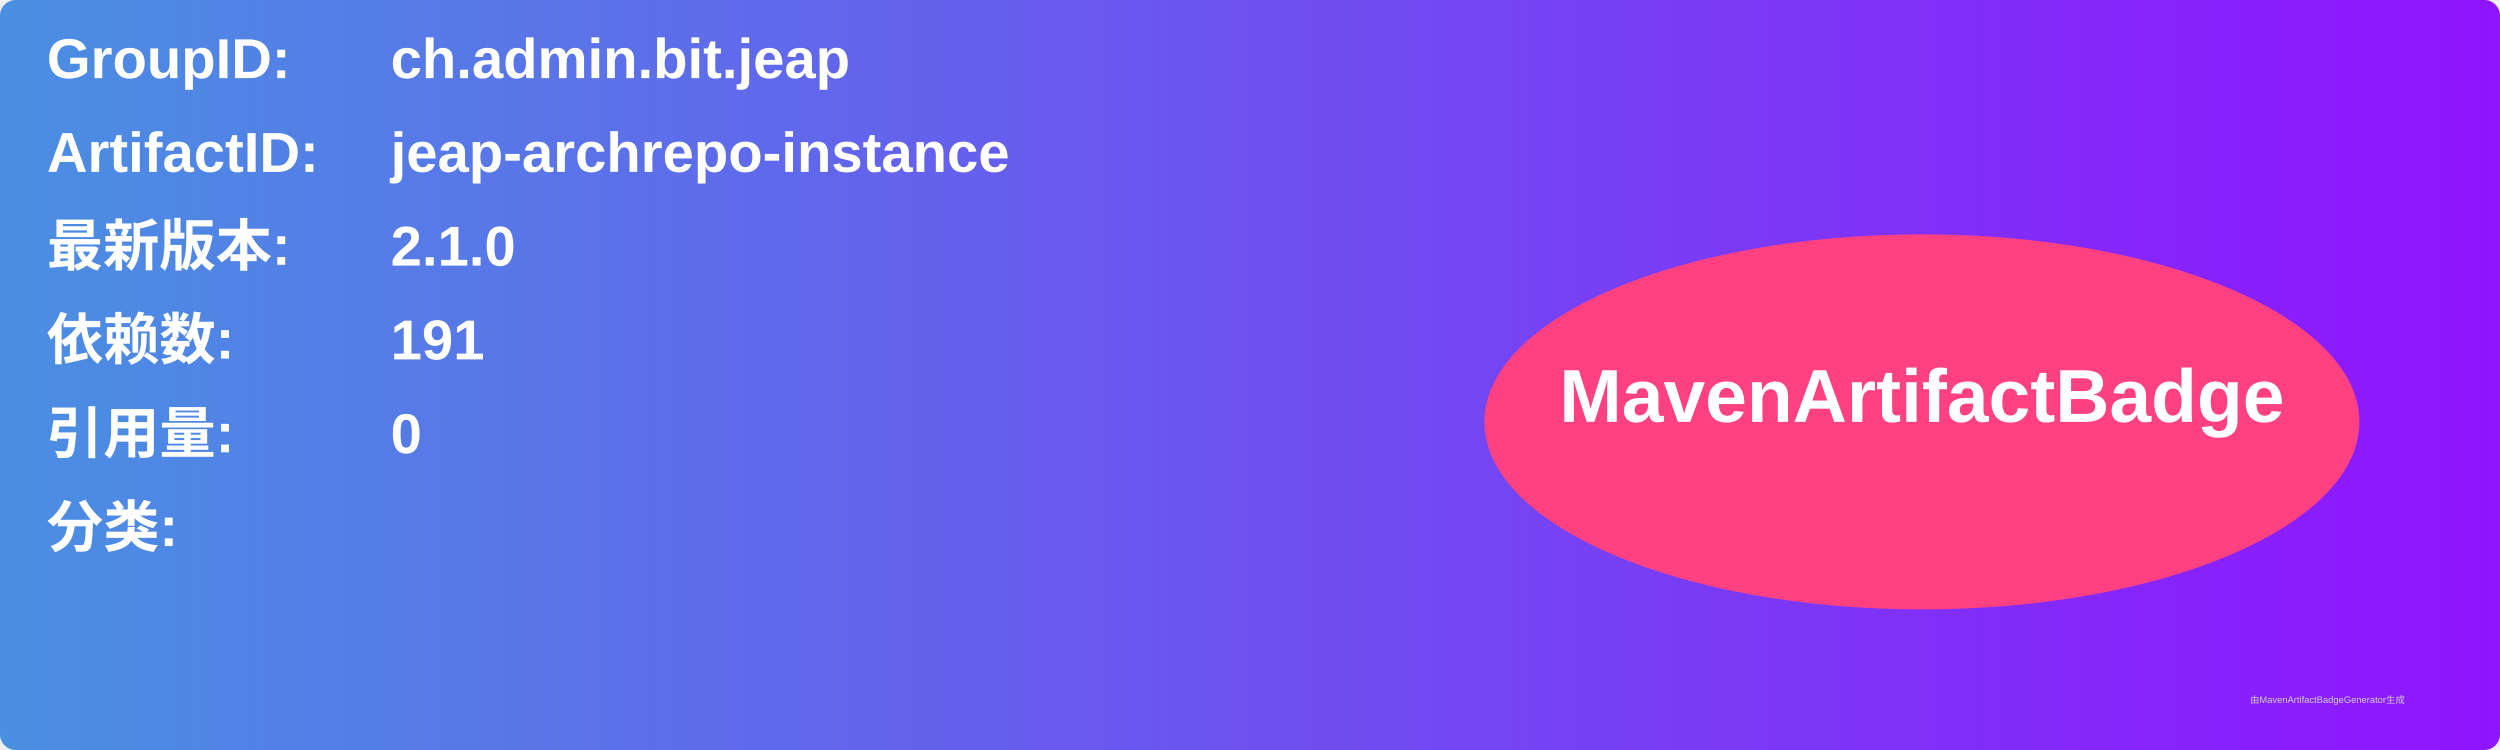
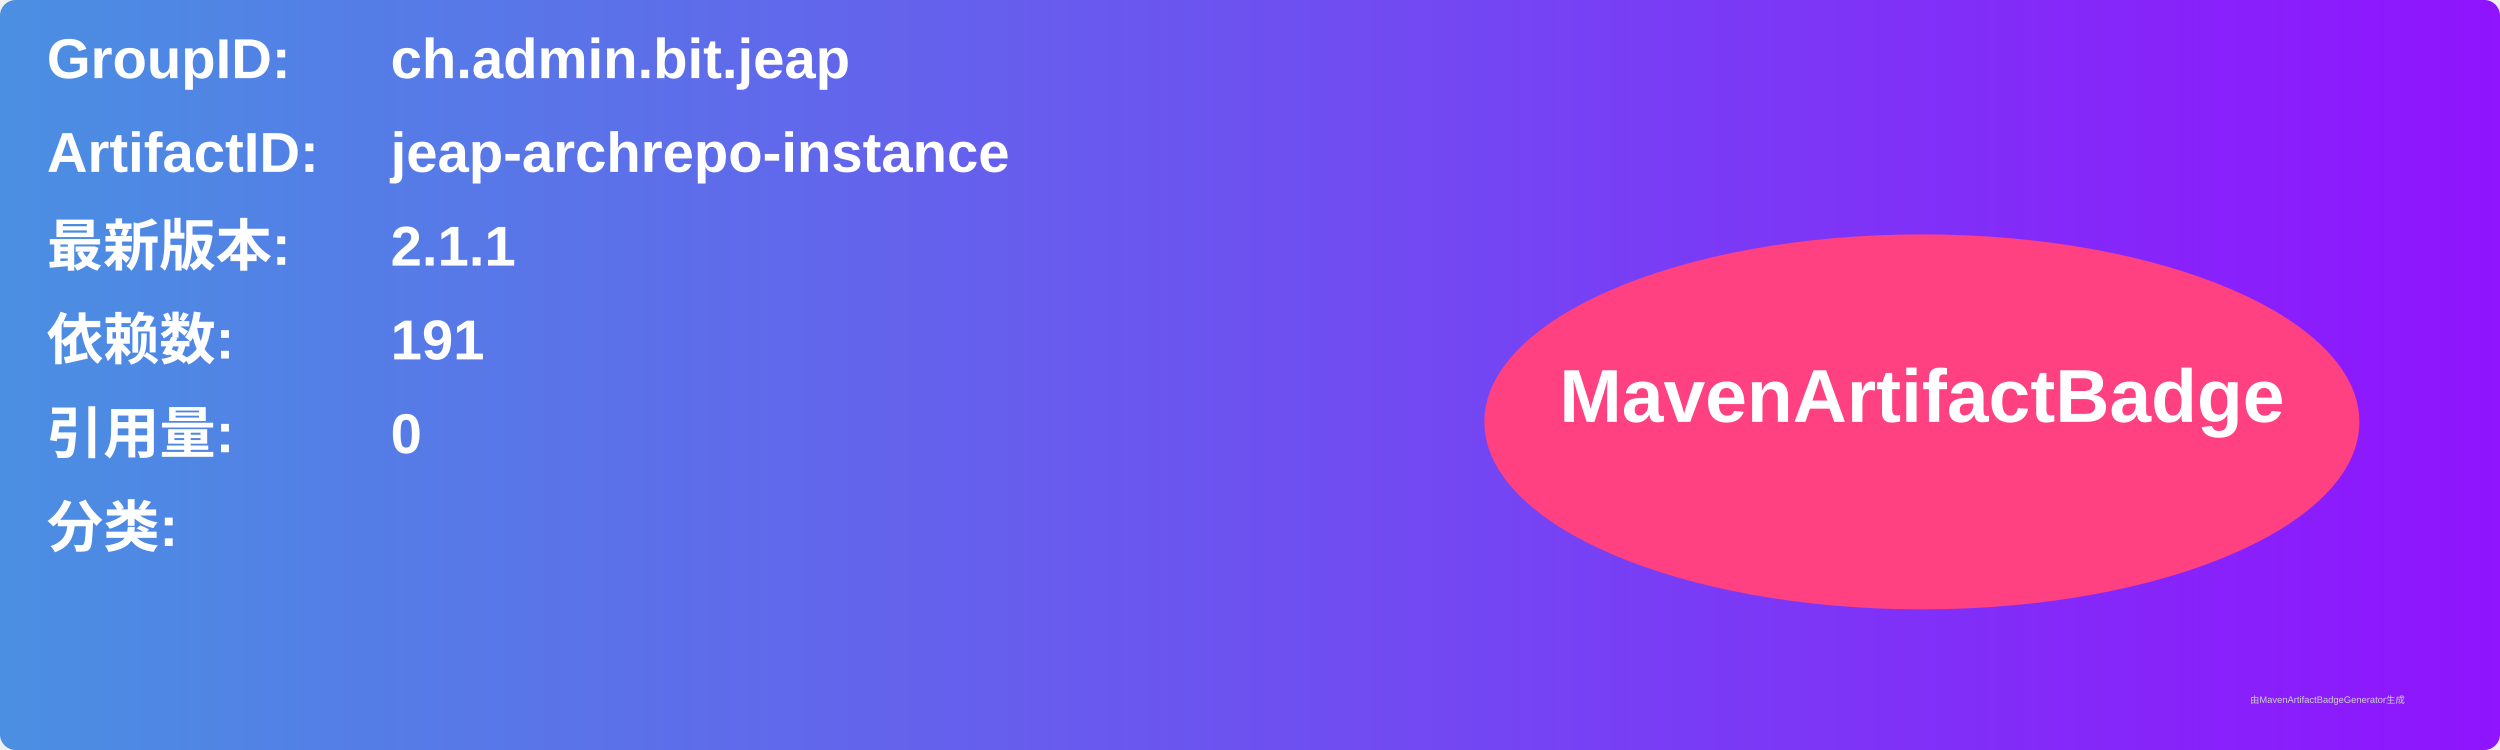
<svg xmlns="http://www.w3.org/2000/svg" width="800" height="240" viewBox="0 0 800 240">
  <linearGradient id="grad" x1="0%" y1="0%" x2="100%" y2="0%">
    <stop offset="0%" stop-color="#4a90e2" />
    <stop offset="100%" stop-color="#9013fe" />
  </linearGradient>
  <rect width="100%" height="100%" rx="5" ry="5" fill="url(#grad)" />
  <g transform="translate(15, 15)">
    <text x="0" y="10" font-family="Arial" font-size="18" fill="white" font-weight="bold" width="260">GroupID:</text>
    <text x="110" y="10" font-family="Arial" font-size="18" fill="white" font-weight="bold" width="460">ch.admin.bit.jeap</text>
    <text x="0" y="40" font-family="Arial" font-size="18" fill="white" font-weight="bold" width="260">ArtifactID:</text>
    <text x="110" y="40" font-family="Arial" font-size="18" fill="white" font-weight="bold" width="460">jeap-archrepo-instance</text>
    <text x="0" y="70" font-family="Arial" font-size="18" fill="white" font-weight="bold">最新版本:</text>
    <text x="110" y="70" font-family="Arial" font-size="18" fill="white" font-weight="bold">
-       <tspan font-weight="bold">2.1.0</tspan>
+       <tspan font-weight="bold">2.1.1</tspan>
    </text>
    <text x="0" y="100" font-family="Arial" font-size="18" fill="white" font-weight="bold">依赖数: </text>
    <text x="110" y="100" font-family="Arial" font-size="18" fill="white">
      <tspan font-weight="bold">191</tspan>
    </text>
    <text x="0" y="130" font-family="Arial" font-size="18" fill="white" font-weight="bold">引用量: </text>
    <text x="110" y="130" font-family="Arial" font-size="18" fill="white">
      <tspan font-weight="bold">0</tspan>
    </text>
    <text x="0" y="160" font-family="Arial" font-size="18" fill="white" font-weight="bold">分类:</text>
    <text x="10" y="190" font-family="Arial" font-size="10" fill="white">
      <tspan font-weight="bold" />
    </text>
    <ellipse cx="600" cy="120" rx="140" ry="60" fill="#ff4081" />
    <text x="600" y="120" text-anchor="middle" font-family="Arial" font-size="24" fill="white" font-weight="bold">MavenArtifactBadge</text>
  </g>
  <text x="720" y="225" font-family="Arial" font-size="3" fill="#d0d0d0">由MavenArtifactBadgeGenerator生成</text>
</svg>
